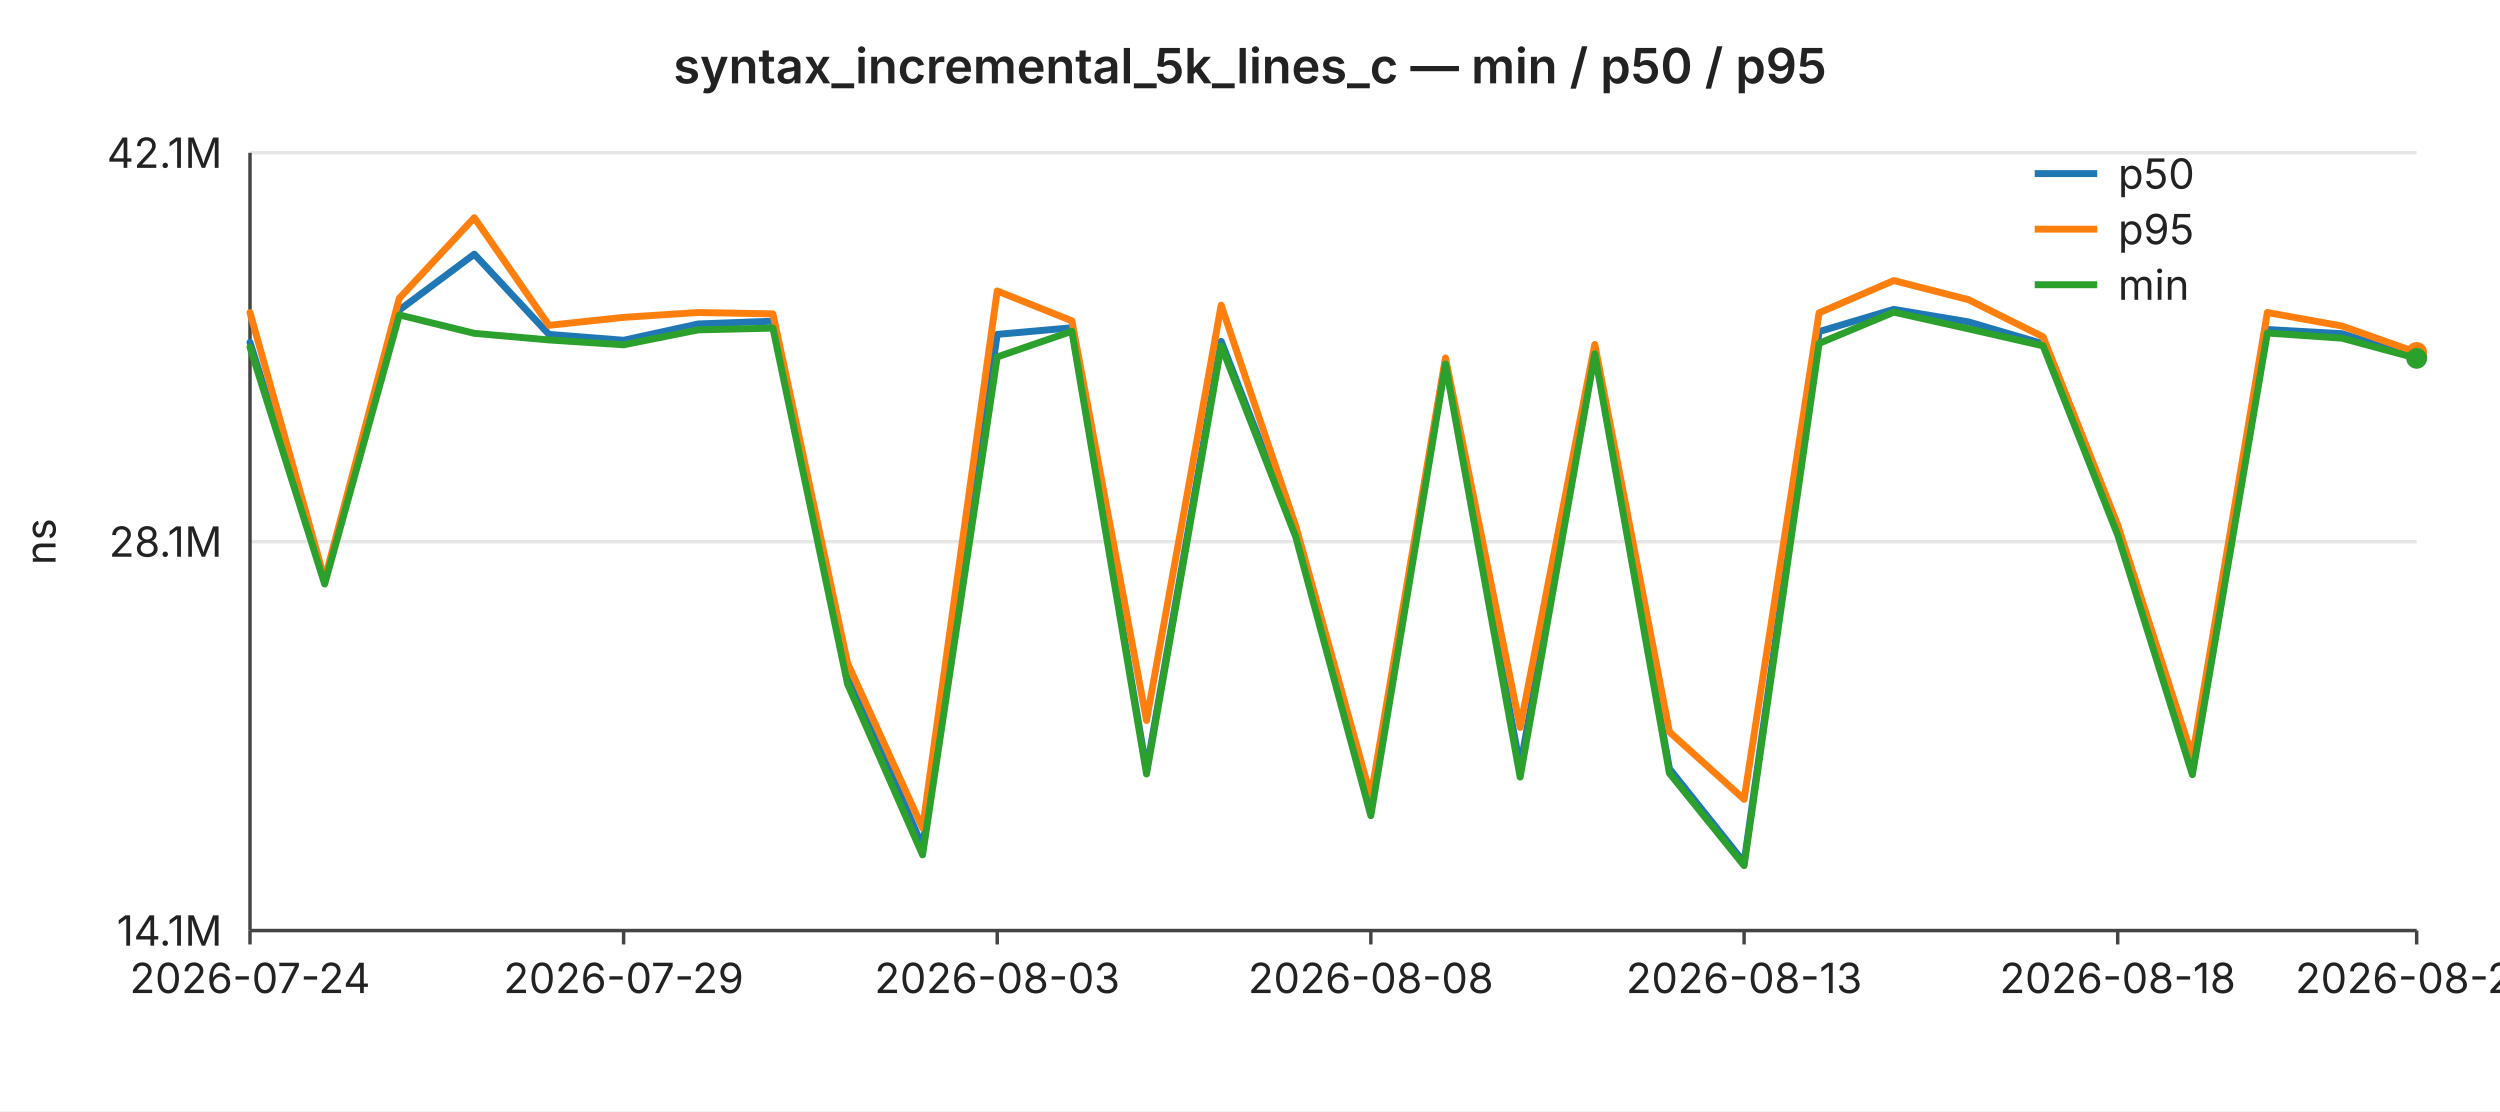
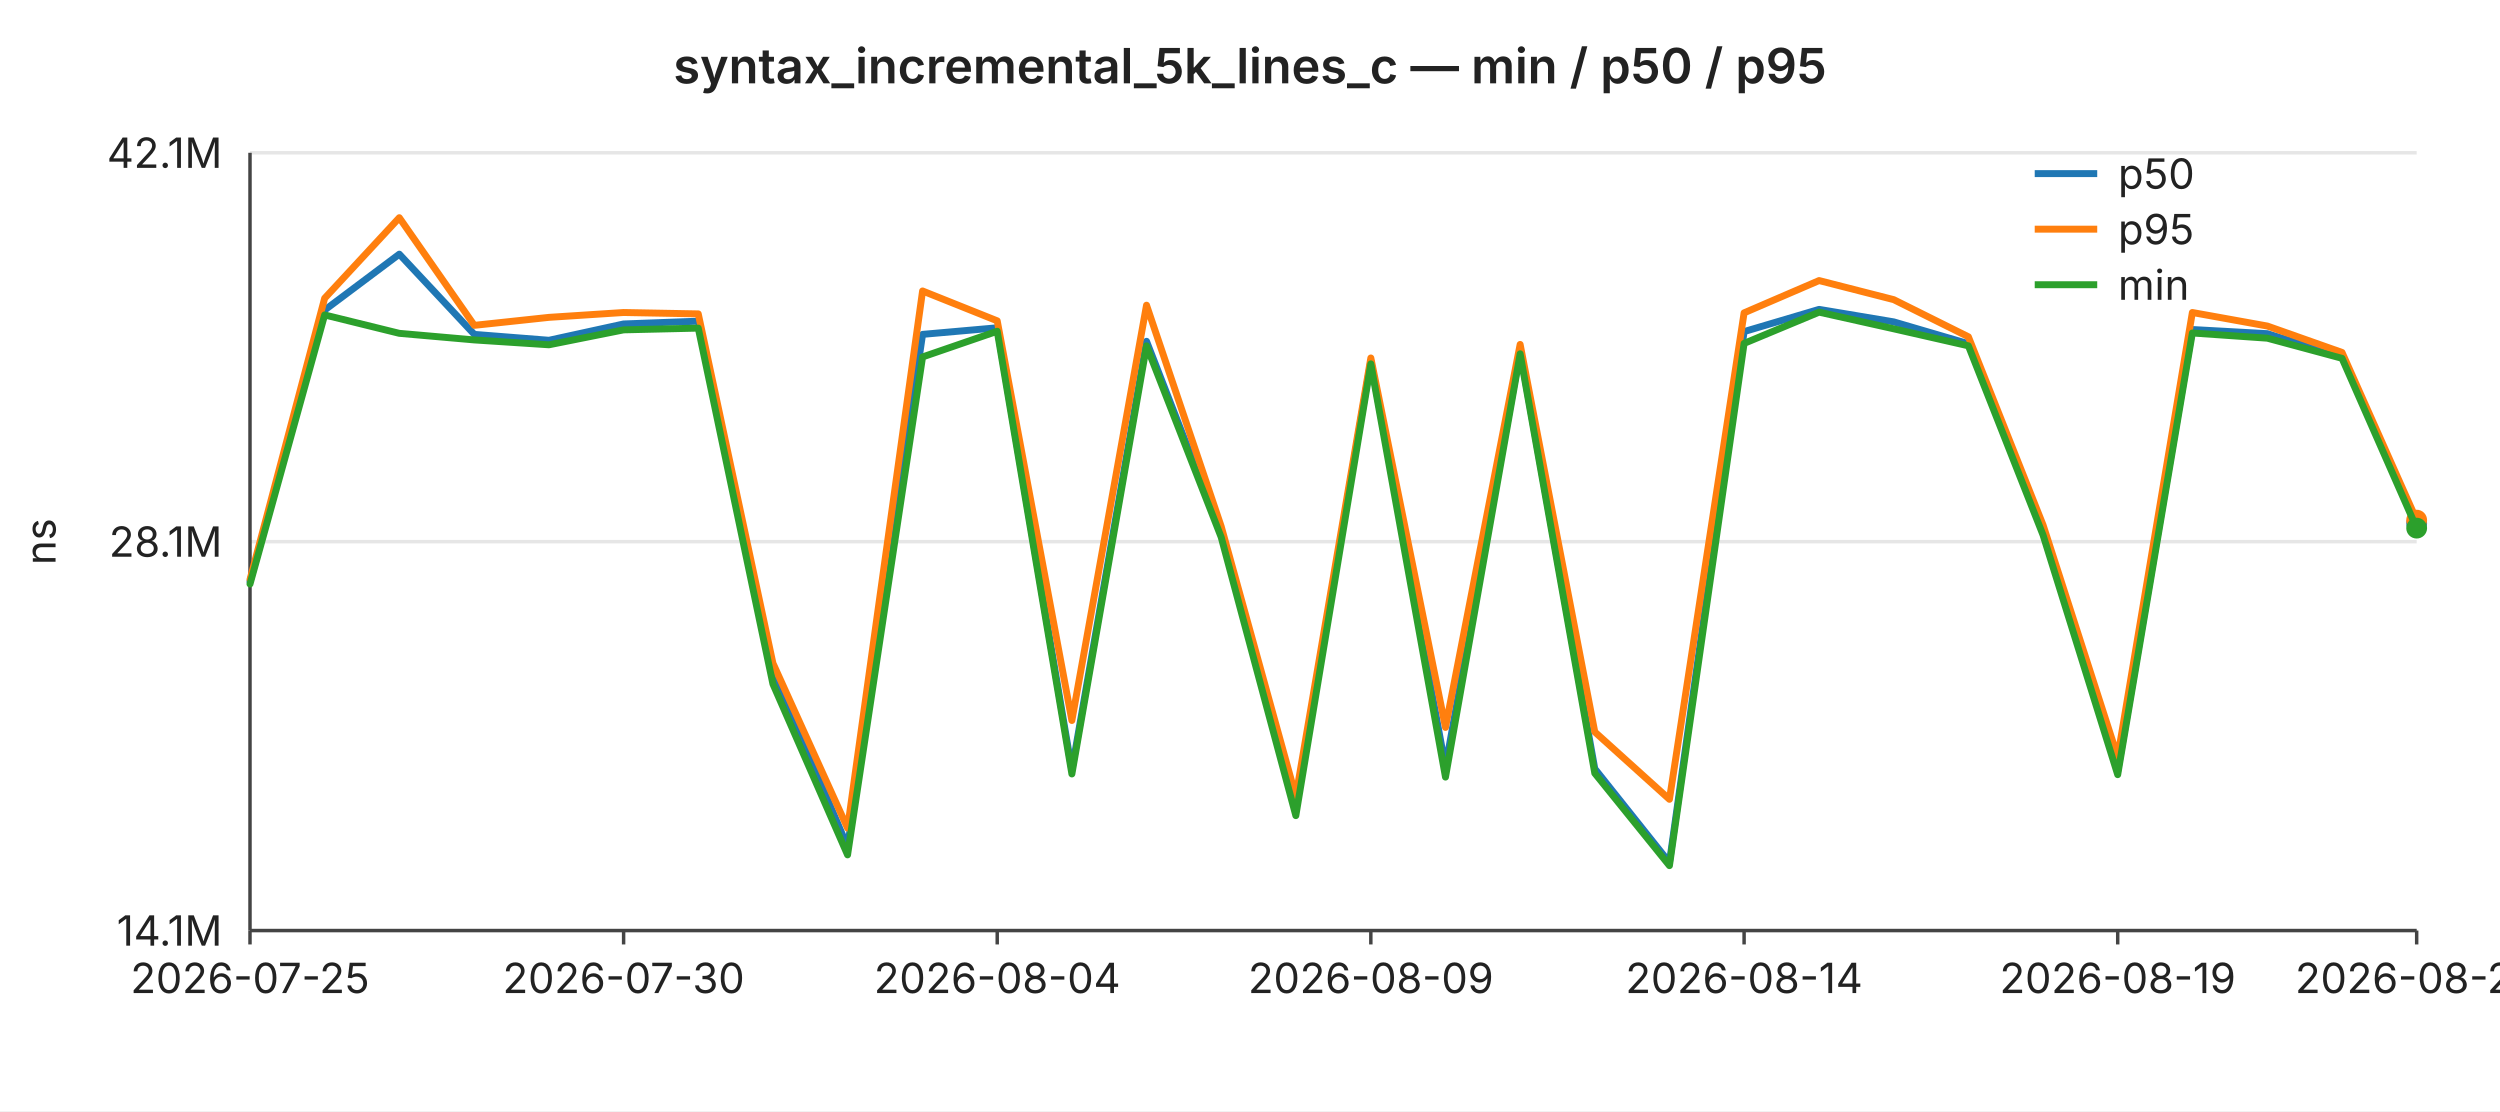
<svg xmlns="http://www.w3.org/2000/svg" width="720" height="320" viewBox="0 0 720 320" font-family="-apple-system,BlinkMacSystemFont,Segoe UI,sans-serif" font-size="12">
  <rect width="720" height="320" fill="#ffffff" />
  <text x="360" y="24" text-anchor="middle" font-size="14" font-weight="600" fill="#222">syntax_incremental_5k_lines_c — min / p50 / p95</text>
  <line x1="72" y1="44.0" x2="696" y2="44.0" stroke="#e6e6e6" stroke-width="1" />
  <text x="64" y="44.0" text-anchor="end" dominant-baseline="middle" fill="#222">42.1M</text>
  <line x1="72" y1="156.0" x2="696" y2="156.0" stroke="#e6e6e6" stroke-width="1" />
  <text x="64" y="156.0" text-anchor="end" dominant-baseline="middle" fill="#222">28.1M</text>
  <line x1="72" y1="268.0" x2="696" y2="268.0" stroke="#e6e6e6" stroke-width="1" />
  <text x="64" y="268.0" text-anchor="end" dominant-baseline="middle" fill="#222">14.1M</text>
  <text x="16" y="156" text-anchor="middle" fill="#222" transform="rotate(-90 16 156)">ns</text>
  <line x1="72" y1="44" x2="72" y2="268" stroke="#444" stroke-width="1" />
  <line x1="72" y1="268" x2="696" y2="268" stroke="#444" stroke-width="1" />
  <line x1="72.0" y1="268" x2="72.0" y2="272" stroke="#444" stroke-width="1" />
-   <text x="72.0" y="286" text-anchor="middle" fill="#222">2026-07-24</text>
+   <text x="72.0" y="286" text-anchor="middle" fill="#222">2026-07-25</text>
  <line x1="179.6" y1="268" x2="179.6" y2="272" stroke="#444" stroke-width="1" />
-   <text x="179.6" y="286" text-anchor="middle" fill="#222">2026-07-29</text>
+   <text x="179.6" y="286" text-anchor="middle" fill="#222">2026-07-30</text>
  <line x1="287.2" y1="268" x2="287.2" y2="272" stroke="#444" stroke-width="1" />
-   <text x="287.2" y="286" text-anchor="middle" fill="#222">2026-08-03</text>
+   <text x="287.2" y="286" text-anchor="middle" fill="#222">2026-08-04</text>
  <line x1="394.8" y1="268" x2="394.8" y2="272" stroke="#444" stroke-width="1" />
-   <text x="394.8" y="286" text-anchor="middle" fill="#222">2026-08-08</text>
+   <text x="394.8" y="286" text-anchor="middle" fill="#222">2026-08-09</text>
  <line x1="502.3" y1="268" x2="502.3" y2="272" stroke="#444" stroke-width="1" />
-   <text x="502.3" y="286" text-anchor="middle" fill="#222">2026-08-13</text>
+   <text x="502.3" y="286" text-anchor="middle" fill="#222">2026-08-14</text>
  <line x1="609.9" y1="268" x2="609.9" y2="272" stroke="#444" stroke-width="1" />
-   <text x="609.9" y="286" text-anchor="middle" fill="#222">2026-08-18</text>
+   <text x="609.9" y="286" text-anchor="middle" fill="#222">2026-08-19</text>
  <line x1="696.0" y1="268" x2="696.0" y2="272" stroke="#444" stroke-width="1" />
-   <text x="696.0" y="286" text-anchor="middle" fill="#222">2026-08-22</text>
-   <polyline fill="none" stroke="#1f77b4" stroke-width="2" stroke-linejoin="round" stroke-linecap="round" points="72.0,98.6 93.5,167.5 115.0,89.3 136.6,73.2 158.1,96.3 179.6,98.0 201.1,93.3 222.6,92.5 244.1,192.9 265.7,243.9 287.2,96.3 308.7,94.4 330.2,221.8 351.7,98.3 373.2,153.6 394.8,231.3 416.3,104.0 437.8,220.9 459.3,101.2 480.8,221.4 502.3,248.4 523.9,95.5 545.4,89.1 566.9,92.7 588.4,99.0 609.9,153.4 631.4,222.1 653.0,94.9 674.5,96.1 696.0,102.7" />
-   <circle cx="696.0" cy="102.7" r="3" fill="#1f77b4" />
-   <polyline fill="none" stroke="#ff7f0e" stroke-width="2" stroke-linejoin="round" stroke-linecap="round" points="72.0,90.0 93.5,166.9 115.0,85.9 136.6,62.7 158.1,93.7 179.6,91.4 201.1,90.0 222.6,90.4 244.1,191.0 265.7,238.5 287.2,83.8 308.7,92.4 330.2,207.5 351.7,87.9 373.2,151.6 394.8,229.4 416.3,103.1 437.8,209.5 459.3,99.2 480.8,210.8 502.3,230.2 523.9,90.1 545.4,80.8 566.9,86.3 588.4,97.0 609.9,151.2 631.4,218.0 653.0,90.0 674.5,93.9 696.0,101.5" />
-   <circle cx="696.0" cy="101.5" r="3" fill="#ff7f0e" />
-   <polyline fill="none" stroke="#2ca02c" stroke-width="2" stroke-linejoin="round" stroke-linecap="round" points="72.0,100.0 93.5,168.2 115.0,90.7 136.6,96.0 158.1,97.9 179.6,99.3 201.1,95.0 222.6,94.5 244.1,197.0 265.7,246.2 287.2,102.8 308.7,95.4 330.2,222.9 351.7,99.6 373.2,154.7 394.8,234.9 416.3,104.8 437.8,223.8 459.3,101.9 480.8,222.7 502.3,249.3 523.9,98.9 545.4,89.9 566.9,94.7 588.4,99.6 609.9,154.1 631.4,223.1 653.0,95.9 674.5,97.4 696.0,103.2" />
-   <circle cx="696.0" cy="103.2" r="3" fill="#2ca02c" />
+   <text x="696.0" y="286" text-anchor="middle" fill="#222">2026-08-23</text>
+   <polyline fill="none" stroke="#1f77b4" stroke-width="2" stroke-linejoin="round" stroke-linecap="round" points="72.0,167.5 93.5,89.3 115.0,73.2 136.6,96.3 158.1,98.0 179.6,93.3 201.1,92.5 222.6,192.9 244.1,243.9 265.7,96.3 287.2,94.4 308.7,221.8 330.2,98.3 351.7,153.6 373.2,231.3 394.8,104.0 416.3,220.9 437.8,101.2 459.3,221.4 480.8,248.4 502.3,95.5 523.9,89.1 545.4,92.7 566.9,99.0 588.4,153.4 609.9,222.1 631.4,94.9 653.0,96.1 674.5,102.7 696.0,150.7" />
+   <circle cx="696.0" cy="150.7" r="3" fill="#1f77b4" />
+   <polyline fill="none" stroke="#ff7f0e" stroke-width="2" stroke-linejoin="round" stroke-linecap="round" points="72.0,166.9 93.5,85.9 115.0,62.7 136.6,93.7 158.1,91.4 179.6,90.0 201.1,90.4 222.6,191.0 244.1,238.5 265.7,83.8 287.2,92.4 308.7,207.5 330.2,87.9 351.7,151.6 373.2,229.4 394.8,103.1 416.3,209.5 437.8,99.2 459.3,210.8 480.8,230.2 502.3,90.1 523.9,80.8 545.4,86.3 566.9,97.0 588.4,151.2 609.9,218.0 631.4,90.0 653.0,93.9 674.5,101.5 696.0,149.8" />
+   <circle cx="696.0" cy="149.8" r="3" fill="#ff7f0e" />
+   <polyline fill="none" stroke="#2ca02c" stroke-width="2" stroke-linejoin="round" stroke-linecap="round" points="72.0,168.2 93.5,90.7 115.0,96.0 136.6,97.9 158.1,99.3 179.6,95.0 201.1,94.5 222.6,197.0 244.1,246.2 265.7,102.8 287.2,95.4 308.7,222.9 330.2,99.6 351.7,154.7 373.2,234.9 394.8,104.8 416.3,223.8 437.8,101.9 459.3,222.7 480.8,249.3 502.3,98.9 523.9,89.9 545.4,94.7 566.9,99.6 588.4,154.1 609.9,223.1 631.4,95.9 653.0,97.4 674.5,103.2 696.0,152.1" />
+   <circle cx="696.0" cy="152.1" r="3" fill="#2ca02c" />
  <line x1="586" y1="50" x2="604" y2="50" stroke="#1f77b4" stroke-width="2" />
  <text x="610" y="50" dominant-baseline="middle" fill="#222">p50</text>
  <line x1="586" y1="66" x2="604" y2="66" stroke="#ff7f0e" stroke-width="2" />
  <text x="610" y="66" dominant-baseline="middle" fill="#222">p95</text>
  <line x1="586" y1="82" x2="604" y2="82" stroke="#2ca02c" stroke-width="2" />
  <text x="610" y="82" dominant-baseline="middle" fill="#222">min</text>
</svg>
